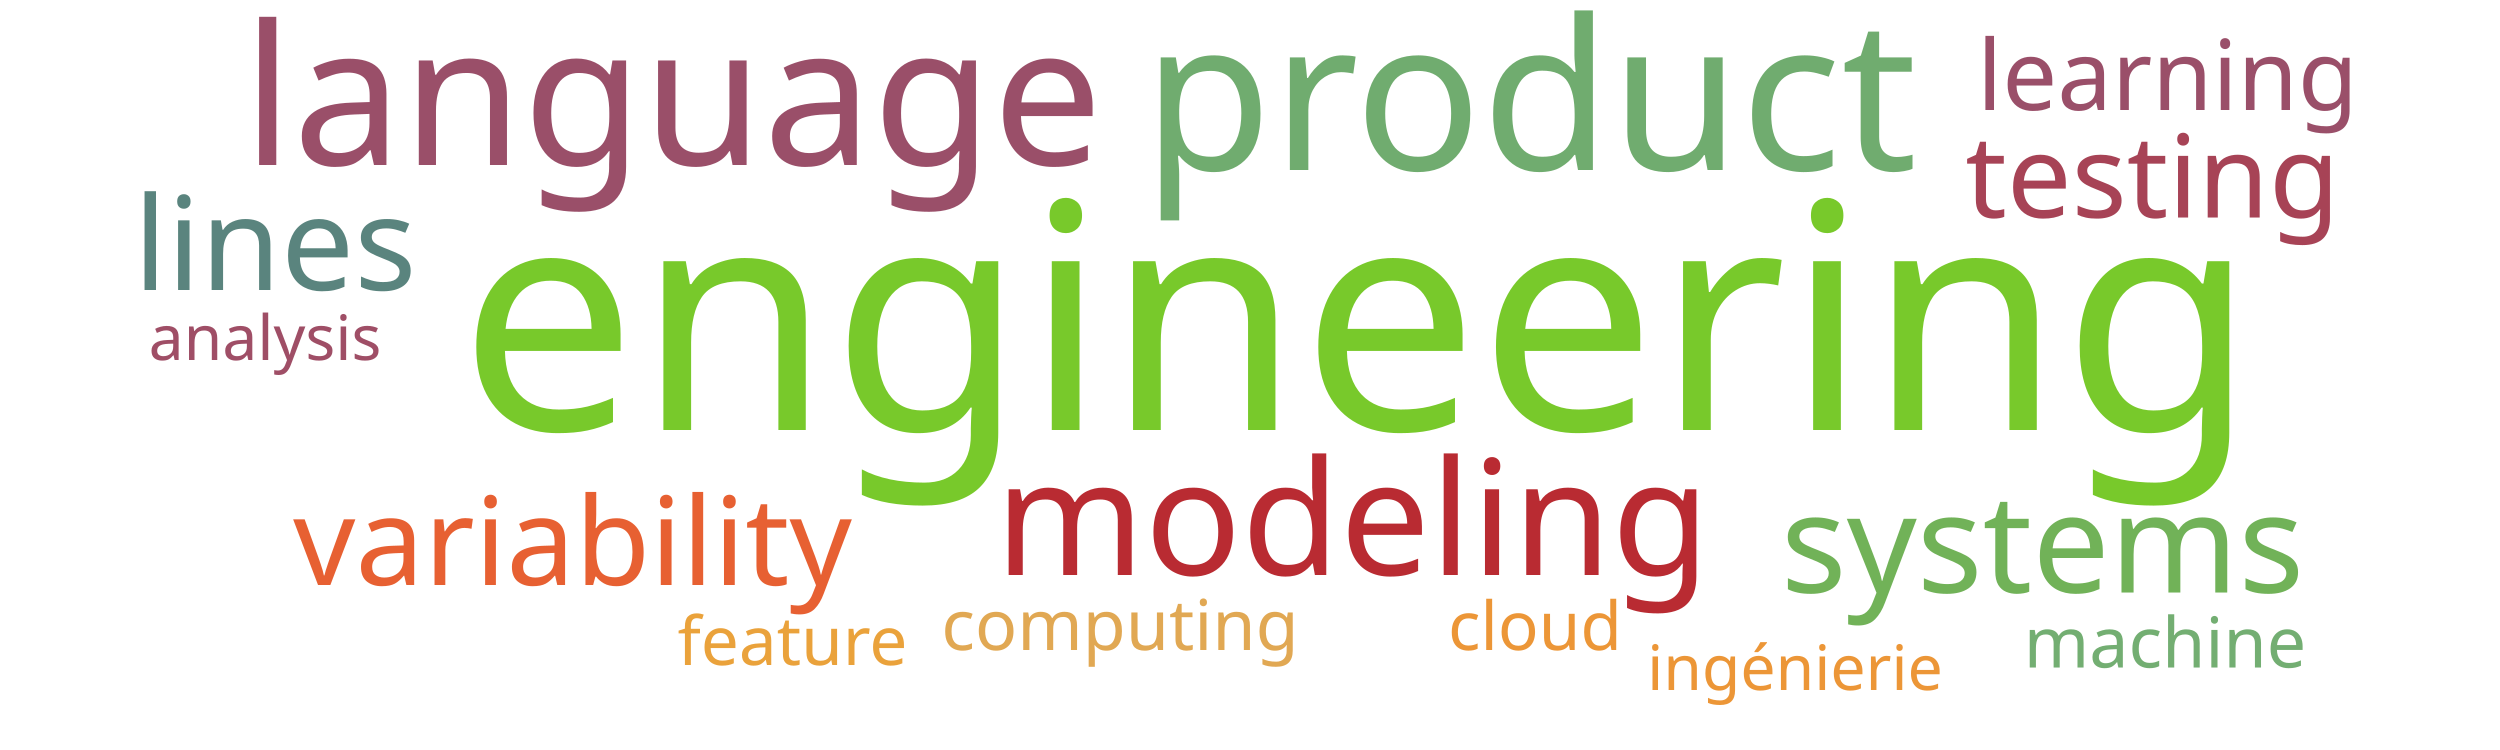
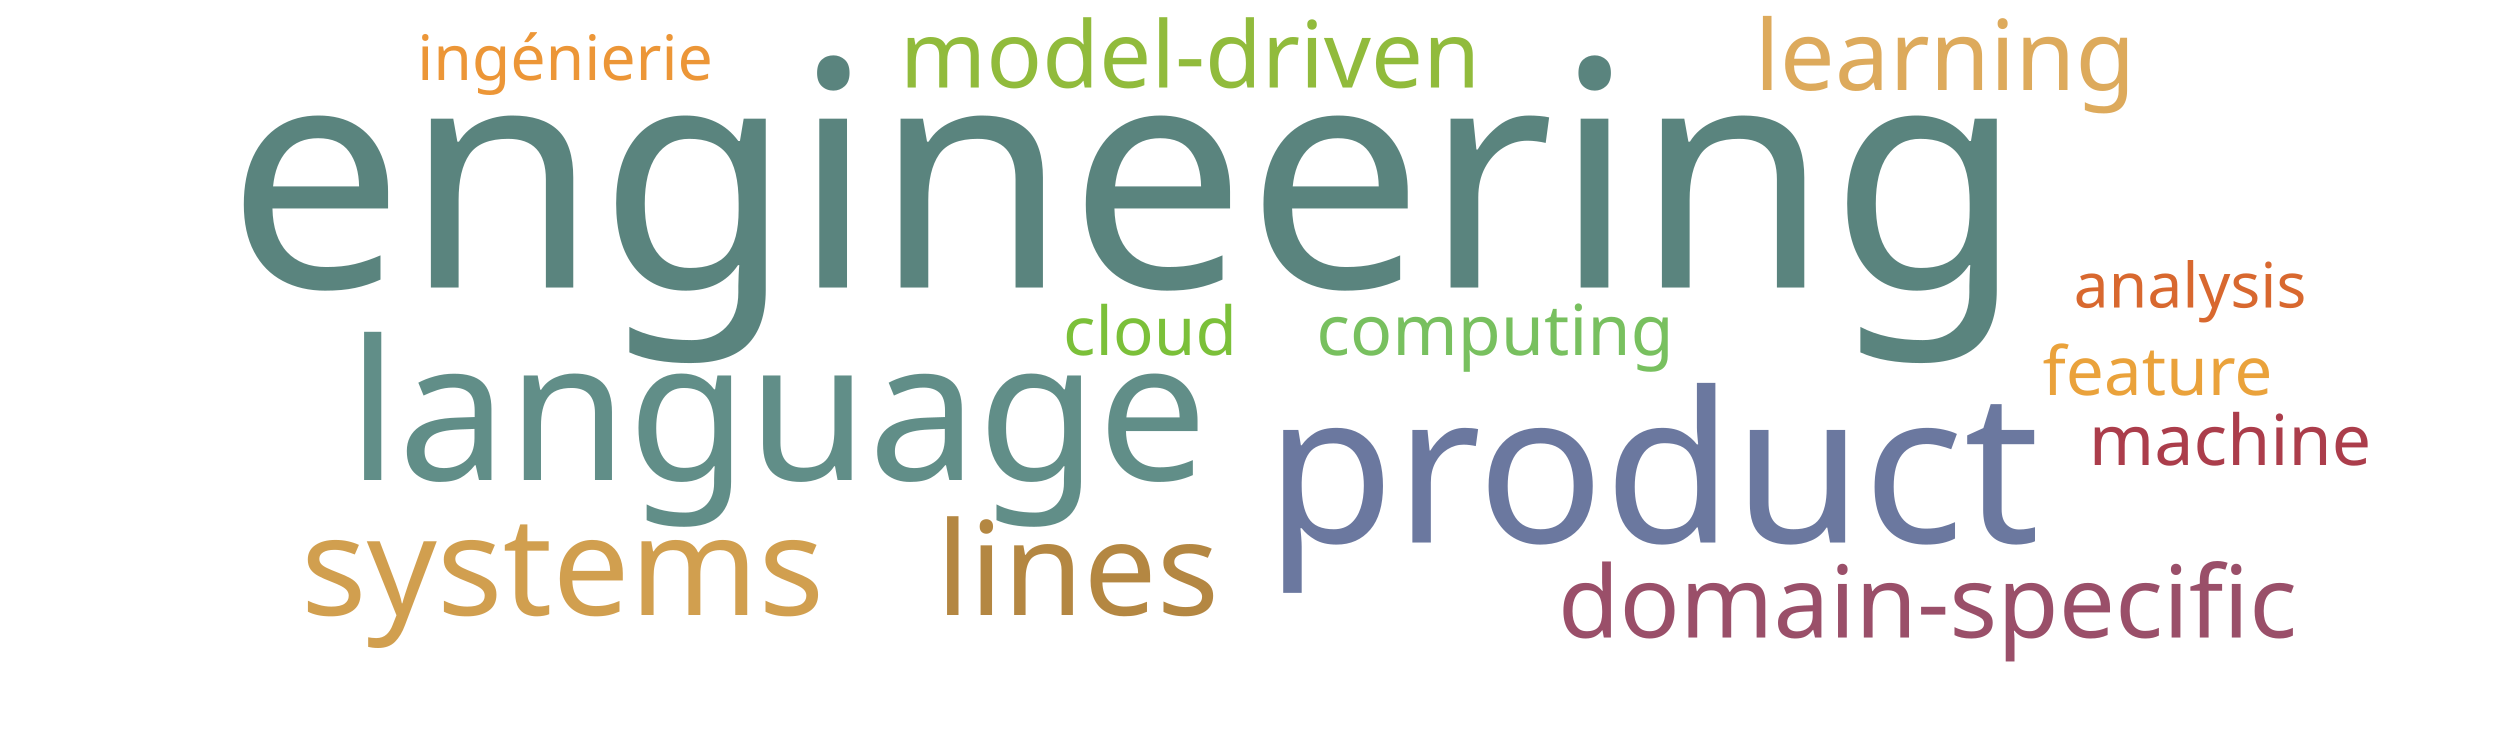
<svg xmlns="http://www.w3.org/2000/svg" width="1000" height="300">
  <g transform="translate(500, 150)">
-     <text text-anchor="middle" style="font-family: Impact; font-size: 126px; fill: #78c92b" transform="translate(43,22)rotate(0)">engineering</text>
-     <text text-anchor="middle" style="font-family: Impact; font-size: 84px; fill: #70ac6f" transform="translate(112,-82)rotate(0)">product</text>
-     <text text-anchor="middle" style="font-family: Impact; font-size: 78px; fill: #9a4f69" transform="translate(-231,-84)rotate(0)">language</text>
-     <text text-anchor="middle" style="font-family: Impact; font-size: 64px; fill: #b92b32" transform="translate(41,80)rotate(0)">modeling</text>
-     <text text-anchor="middle" style="font-family: Impact; font-size: 55px; fill: #71b258" transform="translate(317,87)rotate(0)">systems</text>
-     <text text-anchor="middle" style="font-family: Impact; font-size: 52px; fill: #5a847e" transform="translate(-390,-34)rotate(0)">lines</text>
-     <text text-anchor="middle" style="font-family: Impact; font-size: 49px; fill: #e76032" transform="translate(-271,84)rotate(0)">variability</text>
-     <text text-anchor="middle" style="font-family: Impact; font-size: 46px; fill: #a74356" transform="translate(361,-63)rotate(0)">testing</text>
-     <text text-anchor="middle" style="font-family: Impact; font-size: 39px; fill: #9a4f69" transform="translate(367,-106)rotate(0)">learning</text>
-     <text text-anchor="middle" style="font-family: Impact; font-size: 28px; fill: #e1a853" transform="translate(-52,110)rotate(0)">computing</text>
-     <text text-anchor="middle" style="font-family: Impact; font-size: 28px; fill: #73ae72" transform="translate(366,117)rotate(0)">machine</text>
-     <text text-anchor="middle" style="font-family: Impact; font-size: 27px; fill: #ec9637" transform="translate(114,110)rotate(0)">cloud</text>
-     <text text-anchor="middle" style="font-family: Impact; font-size: 27px; fill: #eaa23b" transform="translate(-183,116)rotate(0)">feature</text>
-     <text text-anchor="middle" style="font-family: Impact; font-size: 25px; fill: #ec9637" transform="translate(218,126)rotate(0)">ingénierie</text>
-     <text text-anchor="middle" style="font-family: Impact; font-size: 25px; fill: #9f4e66" transform="translate(-394,-6)rotate(0)">analysis</text>
+     <text text-anchor="middle" style="font-family: Impact; font-size: 126px; fill: #5a847e" transform="translate(-50,-35)rotate(0)">engineering</text>
+     <text text-anchor="middle" style="font-family: Impact; font-size: 84px; fill: #6b789f" transform="translate(161,67)rotate(0)">product</text>
+     <text text-anchor="middle" style="font-family: Impact; font-size: 78px; fill: #618e88" transform="translate(-189,42)rotate(0)">language</text>
+     <text text-anchor="middle" style="font-family: Impact; font-size: 55px; fill: #d19f4f" transform="translate(-275,96)rotate(0)">systems</text>
+     <text text-anchor="middle" style="font-family: Impact; font-size: 52px; fill: #b48742" transform="translate(-69,96)rotate(0)">lines</text>
+     <text text-anchor="middle" style="font-family: Impact; font-size: 40px; fill: #9a4f69" transform="translate(271,105)rotate(0)">domain-specific</text>
+     <text text-anchor="middle" style="font-family: Impact; font-size: 39px; fill: #ddaa5c" transform="translate(278,-114)rotate(0)">learning</text>
+     <text text-anchor="middle" style="font-family: Impact; font-size: 37px; fill: #91bb3c" transform="translate(-24,-115)rotate(0)">model-driven</text>
+     <text text-anchor="middle" style="font-family: Impact; font-size: 28px; fill: #78c05f" transform="translate(98,-8)rotate(0)">computing</text>
+     <text text-anchor="middle" style="font-family: Impact; font-size: 28px; fill: #ab3d4b" transform="translate(392,36)rotate(0)">machine</text>
+     <text text-anchor="middle" style="font-family: Impact; font-size: 27px; fill: #7bc039" transform="translate(-40,-8)rotate(0)">cloud</text>
+     <text text-anchor="middle" style="font-family: Impact; font-size: 27px; fill: #eaa23b" transform="translate(363,8)rotate(0)">feature</text>
+     <text text-anchor="middle" style="font-family: Impact; font-size: 25px; fill: #ec9637" transform="translate(-274,-118)rotate(0)">ingénierie</text>
+     <text text-anchor="middle" style="font-family: Impact; font-size: 25px; fill: #d8682f" transform="translate(376,-27)rotate(0)">analysis</text>
  </g>
</svg>
